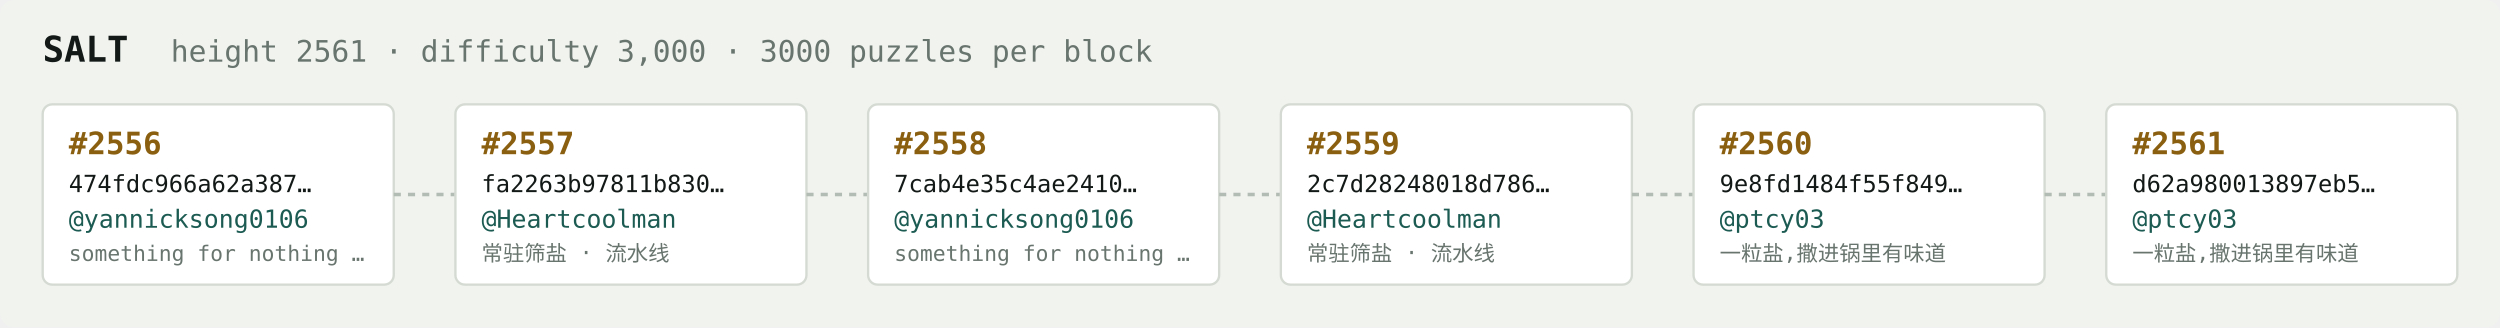
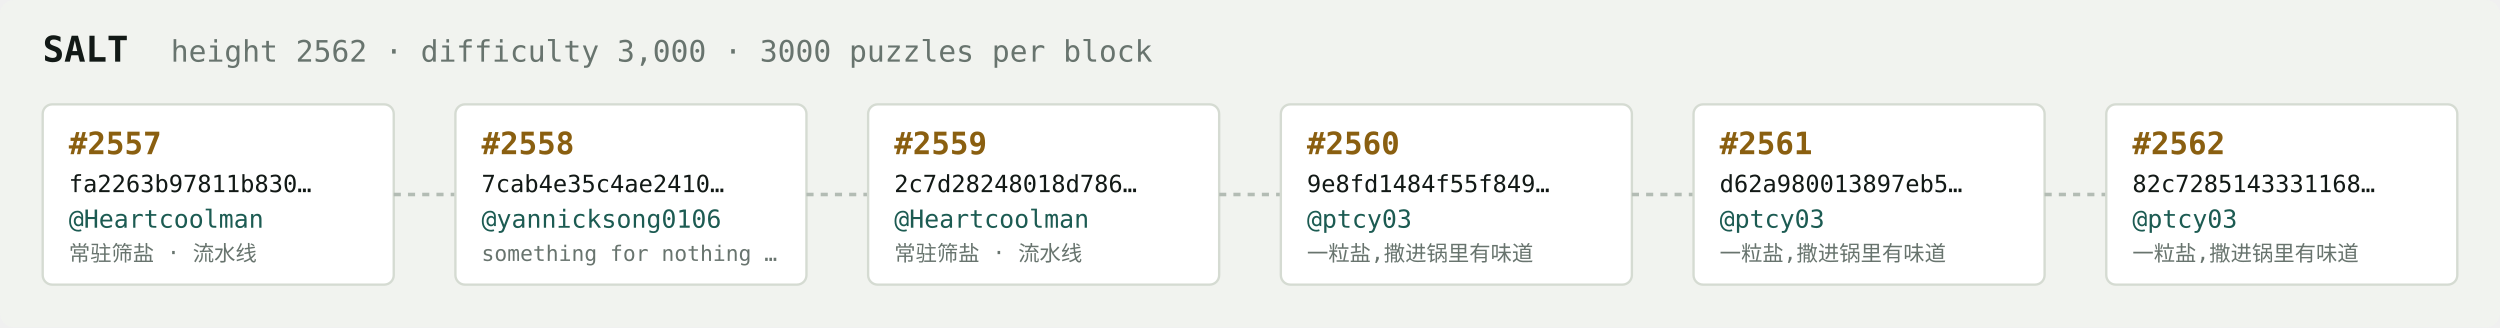
<svg xmlns="http://www.w3.org/2000/svg" width="1054" height="138" viewBox="0 0 1054 138" font-family="ui-monospace,SFMono-Regular,Menlo,monospace">
  <rect fill="#f1f3ef" width="1054" height="138" rx="6" />
  <text x="18" y="26" fill="#121916" font-size="15" font-weight="700">SALT</text>
-   <text x="72" y="26" fill="#68746e" font-size="12.5">height 2561 · difficulty 3,000 · 3000 puzzles per block</text>
+   <text x="72" y="26" fill="#68746e" font-size="12.5">height 2562 · difficulty 3,000 · 3000 puzzles per block</text>
  <rect x="18" y="44" width="148" height="76" rx="4" fill="#ffffff" stroke="#d5dbd2" stroke-width="1" />
-   <text x="29" y="65" fill="#8a5f10" font-size="13" font-weight="700">#2556</text>
-   <text x="29" y="81" fill="#121916" font-size="10">474fdc966a62a387…</text>
-   <text x="29" y="96" fill="#1c5b52" font-size="10.5">@yannicksong0106</text>
-   <text x="29" y="110" fill="#68746e" font-size="9">something for nothing …</text>
+   <text x="29" y="65" fill="#8a5f10" font-size="13" font-weight="700">#2557</text>
+   <text x="29" y="81" fill="#121916" font-size="10">fa2263b97811b830…</text>
+   <text x="29" y="96" fill="#1c5b52" font-size="10.5">@Heartcoolman</text>
+   <text x="29" y="110" fill="#68746e" font-size="9">常驻筛盐 · 流水线</text>
  <line x1="166" y1="82.0" x2="192" y2="82.0" stroke="#b3bcb4" stroke-width="1.5" stroke-dasharray="3 3" />
  <rect x="192" y="44" width="148" height="76" rx="4" fill="#ffffff" stroke="#d5dbd2" stroke-width="1" />
-   <text x="203" y="65" fill="#8a5f10" font-size="13" font-weight="700">#2557</text>
-   <text x="203" y="81" fill="#121916" font-size="10">fa2263b97811b830…</text>
-   <text x="203" y="96" fill="#1c5b52" font-size="10.5">@Heartcoolman</text>
-   <text x="203" y="110" fill="#68746e" font-size="9">常驻筛盐 · 流水线</text>
+   <text x="203" y="65" fill="#8a5f10" font-size="13" font-weight="700">#2558</text>
+   <text x="203" y="81" fill="#121916" font-size="10">7cab4e35c4ae2410…</text>
+   <text x="203" y="96" fill="#1c5b52" font-size="10.5">@yannicksong0106</text>
+   <text x="203" y="110" fill="#68746e" font-size="9">something for nothing …</text>
  <line x1="340" y1="82.0" x2="366" y2="82.0" stroke="#b3bcb4" stroke-width="1.5" stroke-dasharray="3 3" />
  <rect x="366" y="44" width="148" height="76" rx="4" fill="#ffffff" stroke="#d5dbd2" stroke-width="1" />
-   <text x="377" y="65" fill="#8a5f10" font-size="13" font-weight="700">#2558</text>
-   <text x="377" y="81" fill="#121916" font-size="10">7cab4e35c4ae2410…</text>
-   <text x="377" y="96" fill="#1c5b52" font-size="10.5">@yannicksong0106</text>
-   <text x="377" y="110" fill="#68746e" font-size="9">something for nothing …</text>
+   <text x="377" y="65" fill="#8a5f10" font-size="13" font-weight="700">#2559</text>
+   <text x="377" y="81" fill="#121916" font-size="10">2c7d28248018d786…</text>
+   <text x="377" y="96" fill="#1c5b52" font-size="10.5">@Heartcoolman</text>
+   <text x="377" y="110" fill="#68746e" font-size="9">常驻筛盐 · 流水线</text>
  <line x1="514" y1="82.0" x2="540" y2="82.0" stroke="#b3bcb4" stroke-width="1.5" stroke-dasharray="3 3" />
  <rect x="540" y="44" width="148" height="76" rx="4" fill="#ffffff" stroke="#d5dbd2" stroke-width="1" />
-   <text x="551" y="65" fill="#8a5f10" font-size="13" font-weight="700">#2559</text>
-   <text x="551" y="81" fill="#121916" font-size="10">2c7d28248018d786…</text>
-   <text x="551" y="96" fill="#1c5b52" font-size="10.5">@Heartcoolman</text>
-   <text x="551" y="110" fill="#68746e" font-size="9">常驻筛盐 · 流水线</text>
+   <text x="551" y="65" fill="#8a5f10" font-size="13" font-weight="700">#2560</text>
+   <text x="551" y="81" fill="#121916" font-size="10">9e8fd1484f55f849…</text>
+   <text x="551" y="96" fill="#1c5b52" font-size="10.5">@ptcy03</text>
+   <text x="551" y="110" fill="#68746e" font-size="9">一粒盐,撒进锅里有味道</text>
  <line x1="688" y1="82.0" x2="714" y2="82.0" stroke="#b3bcb4" stroke-width="1.5" stroke-dasharray="3 3" />
  <rect x="714" y="44" width="148" height="76" rx="4" fill="#ffffff" stroke="#d5dbd2" stroke-width="1" />
-   <text x="725" y="65" fill="#8a5f10" font-size="13" font-weight="700">#2560</text>
-   <text x="725" y="81" fill="#121916" font-size="10">9e8fd1484f55f849…</text>
+   <text x="725" y="65" fill="#8a5f10" font-size="13" font-weight="700">#2561</text>
+   <text x="725" y="81" fill="#121916" font-size="10">d62a980013897eb5…</text>
  <text x="725" y="96" fill="#1c5b52" font-size="10.5">@ptcy03</text>
  <text x="725" y="110" fill="#68746e" font-size="9">一粒盐,撒进锅里有味道</text>
  <line x1="862" y1="82.0" x2="888" y2="82.0" stroke="#b3bcb4" stroke-width="1.5" stroke-dasharray="3 3" />
  <rect x="888" y="44" width="148" height="76" rx="4" fill="#ffffff" stroke="#d5dbd2" stroke-width="1" />
-   <text x="899" y="65" fill="#8a5f10" font-size="13" font-weight="700">#2561</text>
-   <text x="899" y="81" fill="#121916" font-size="10">d62a980013897eb5…</text>
+   <text x="899" y="65" fill="#8a5f10" font-size="13" font-weight="700">#2562</text>
+   <text x="899" y="81" fill="#121916" font-size="10">82c7285143331168…</text>
  <text x="899" y="96" fill="#1c5b52" font-size="10.5">@ptcy03</text>
  <text x="899" y="110" fill="#68746e" font-size="9">一粒盐,撒进锅里有味道</text>
</svg>
